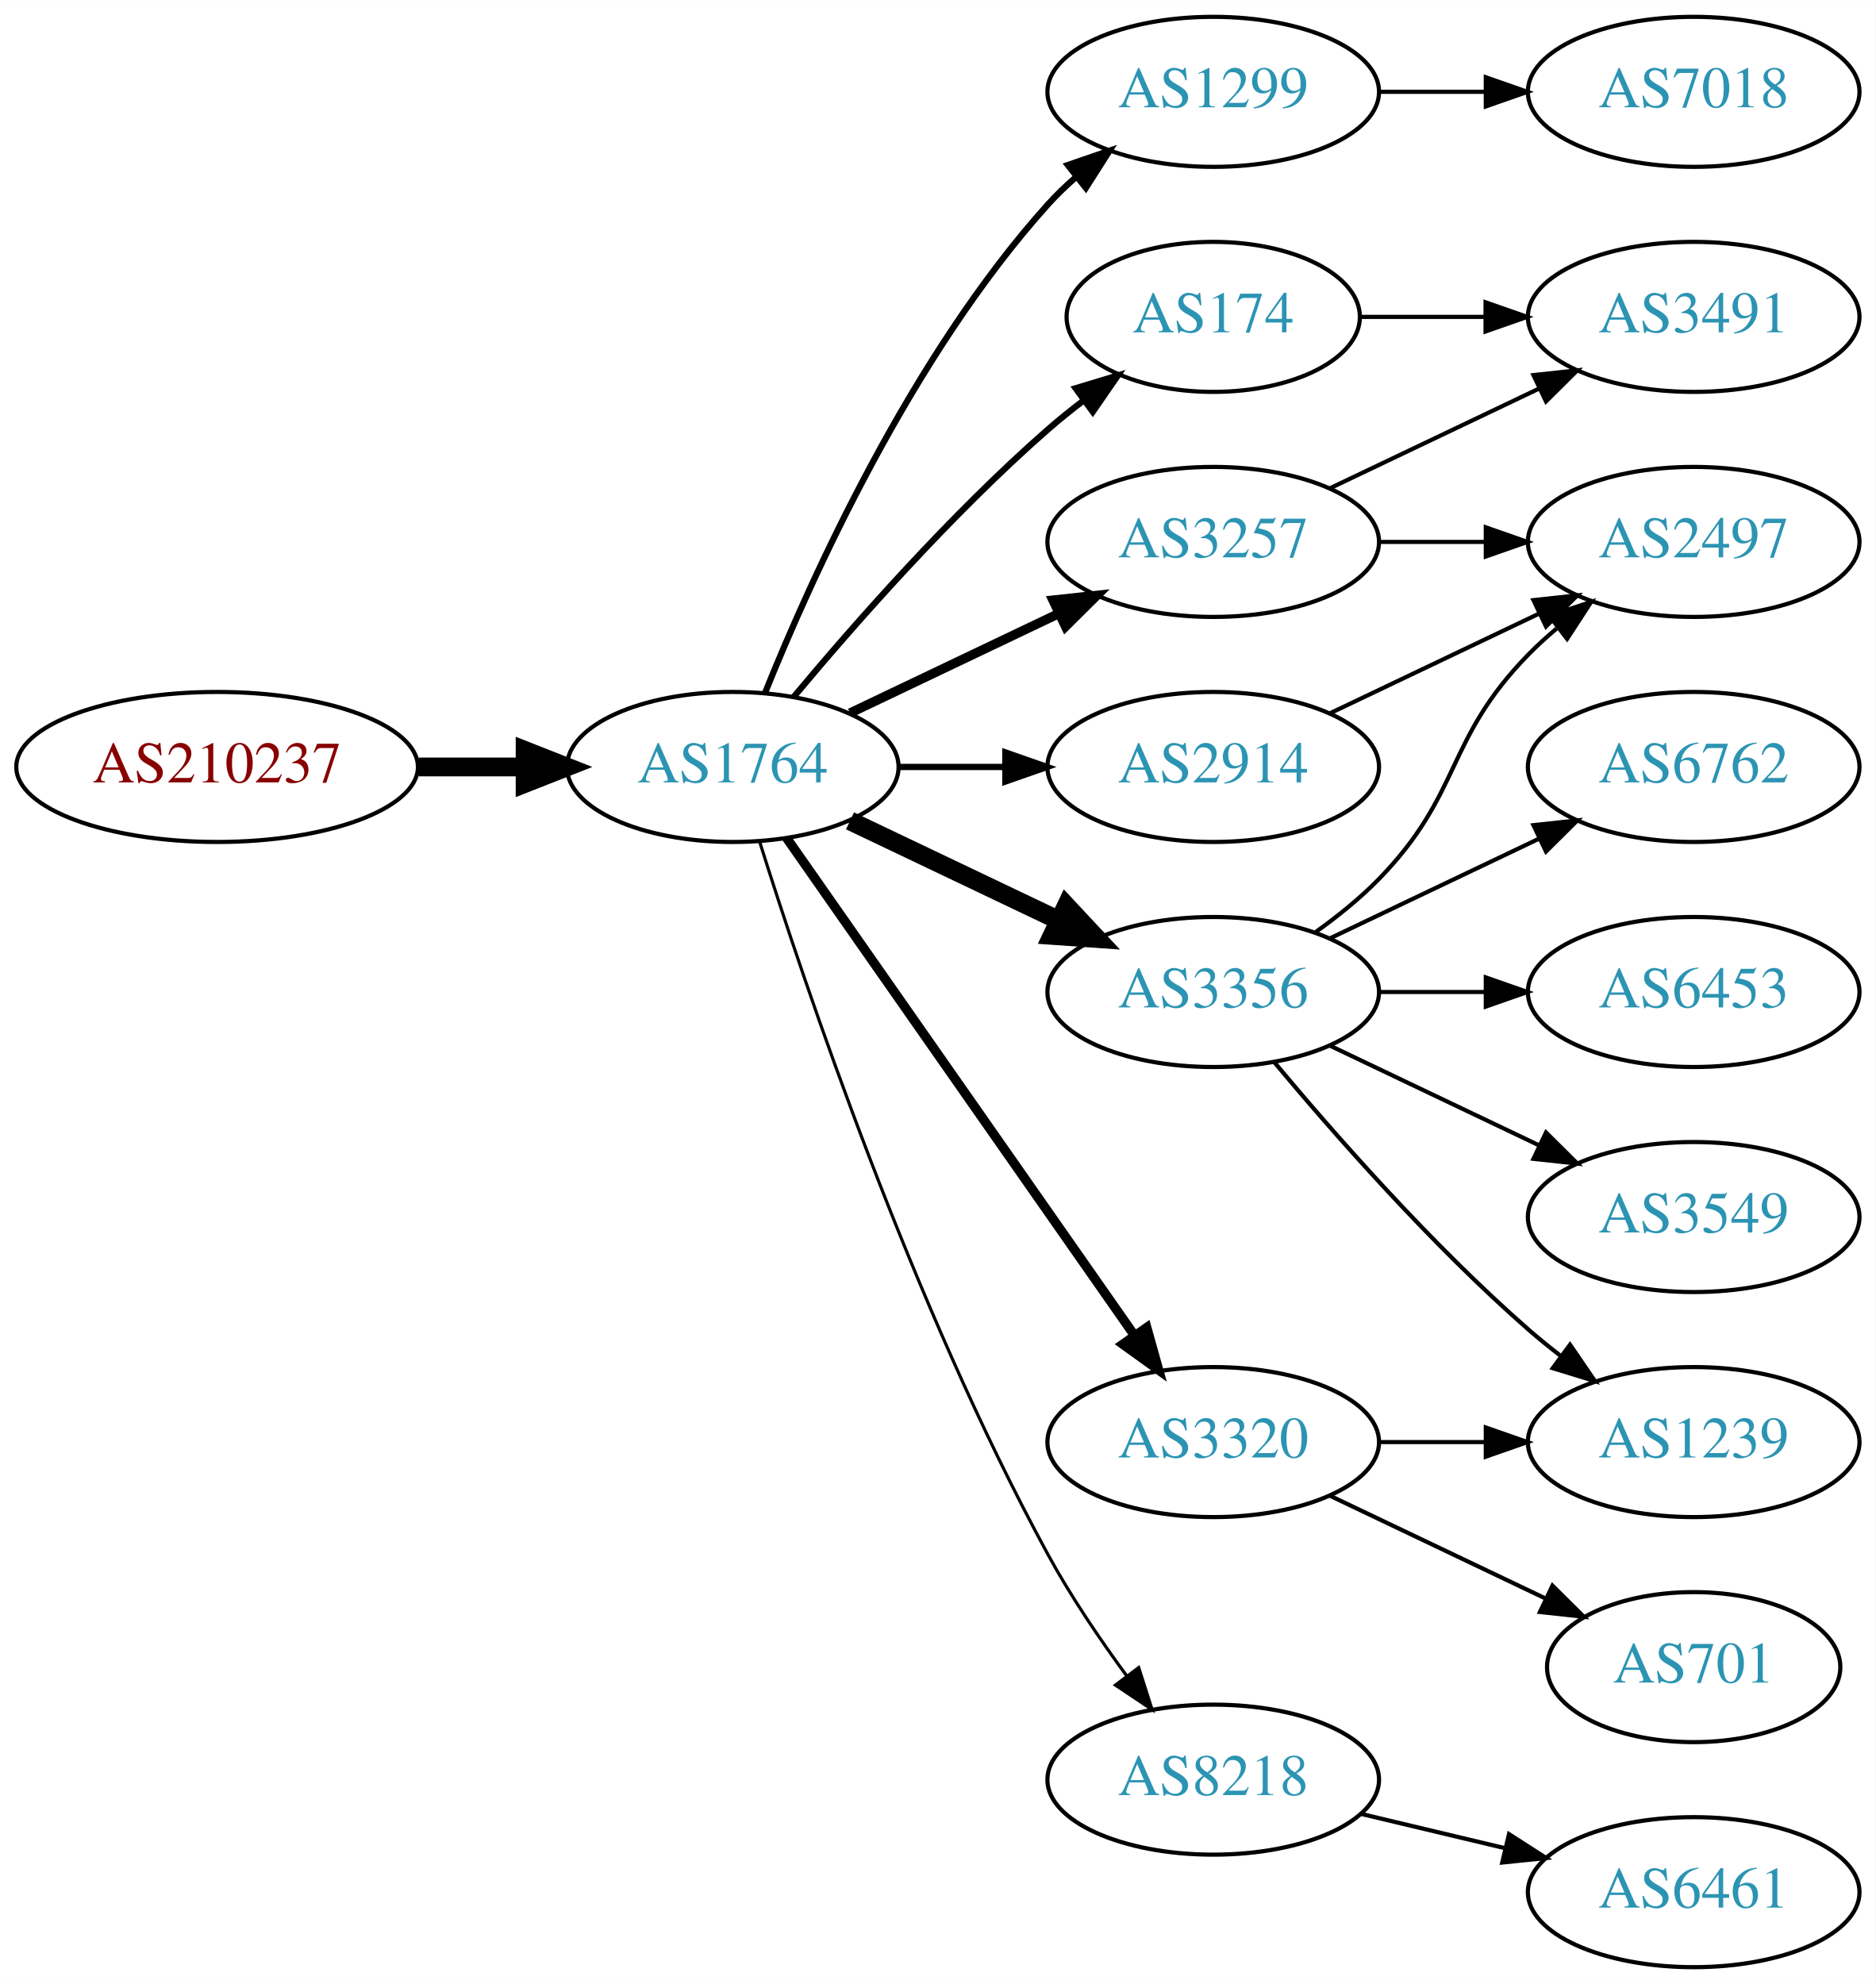
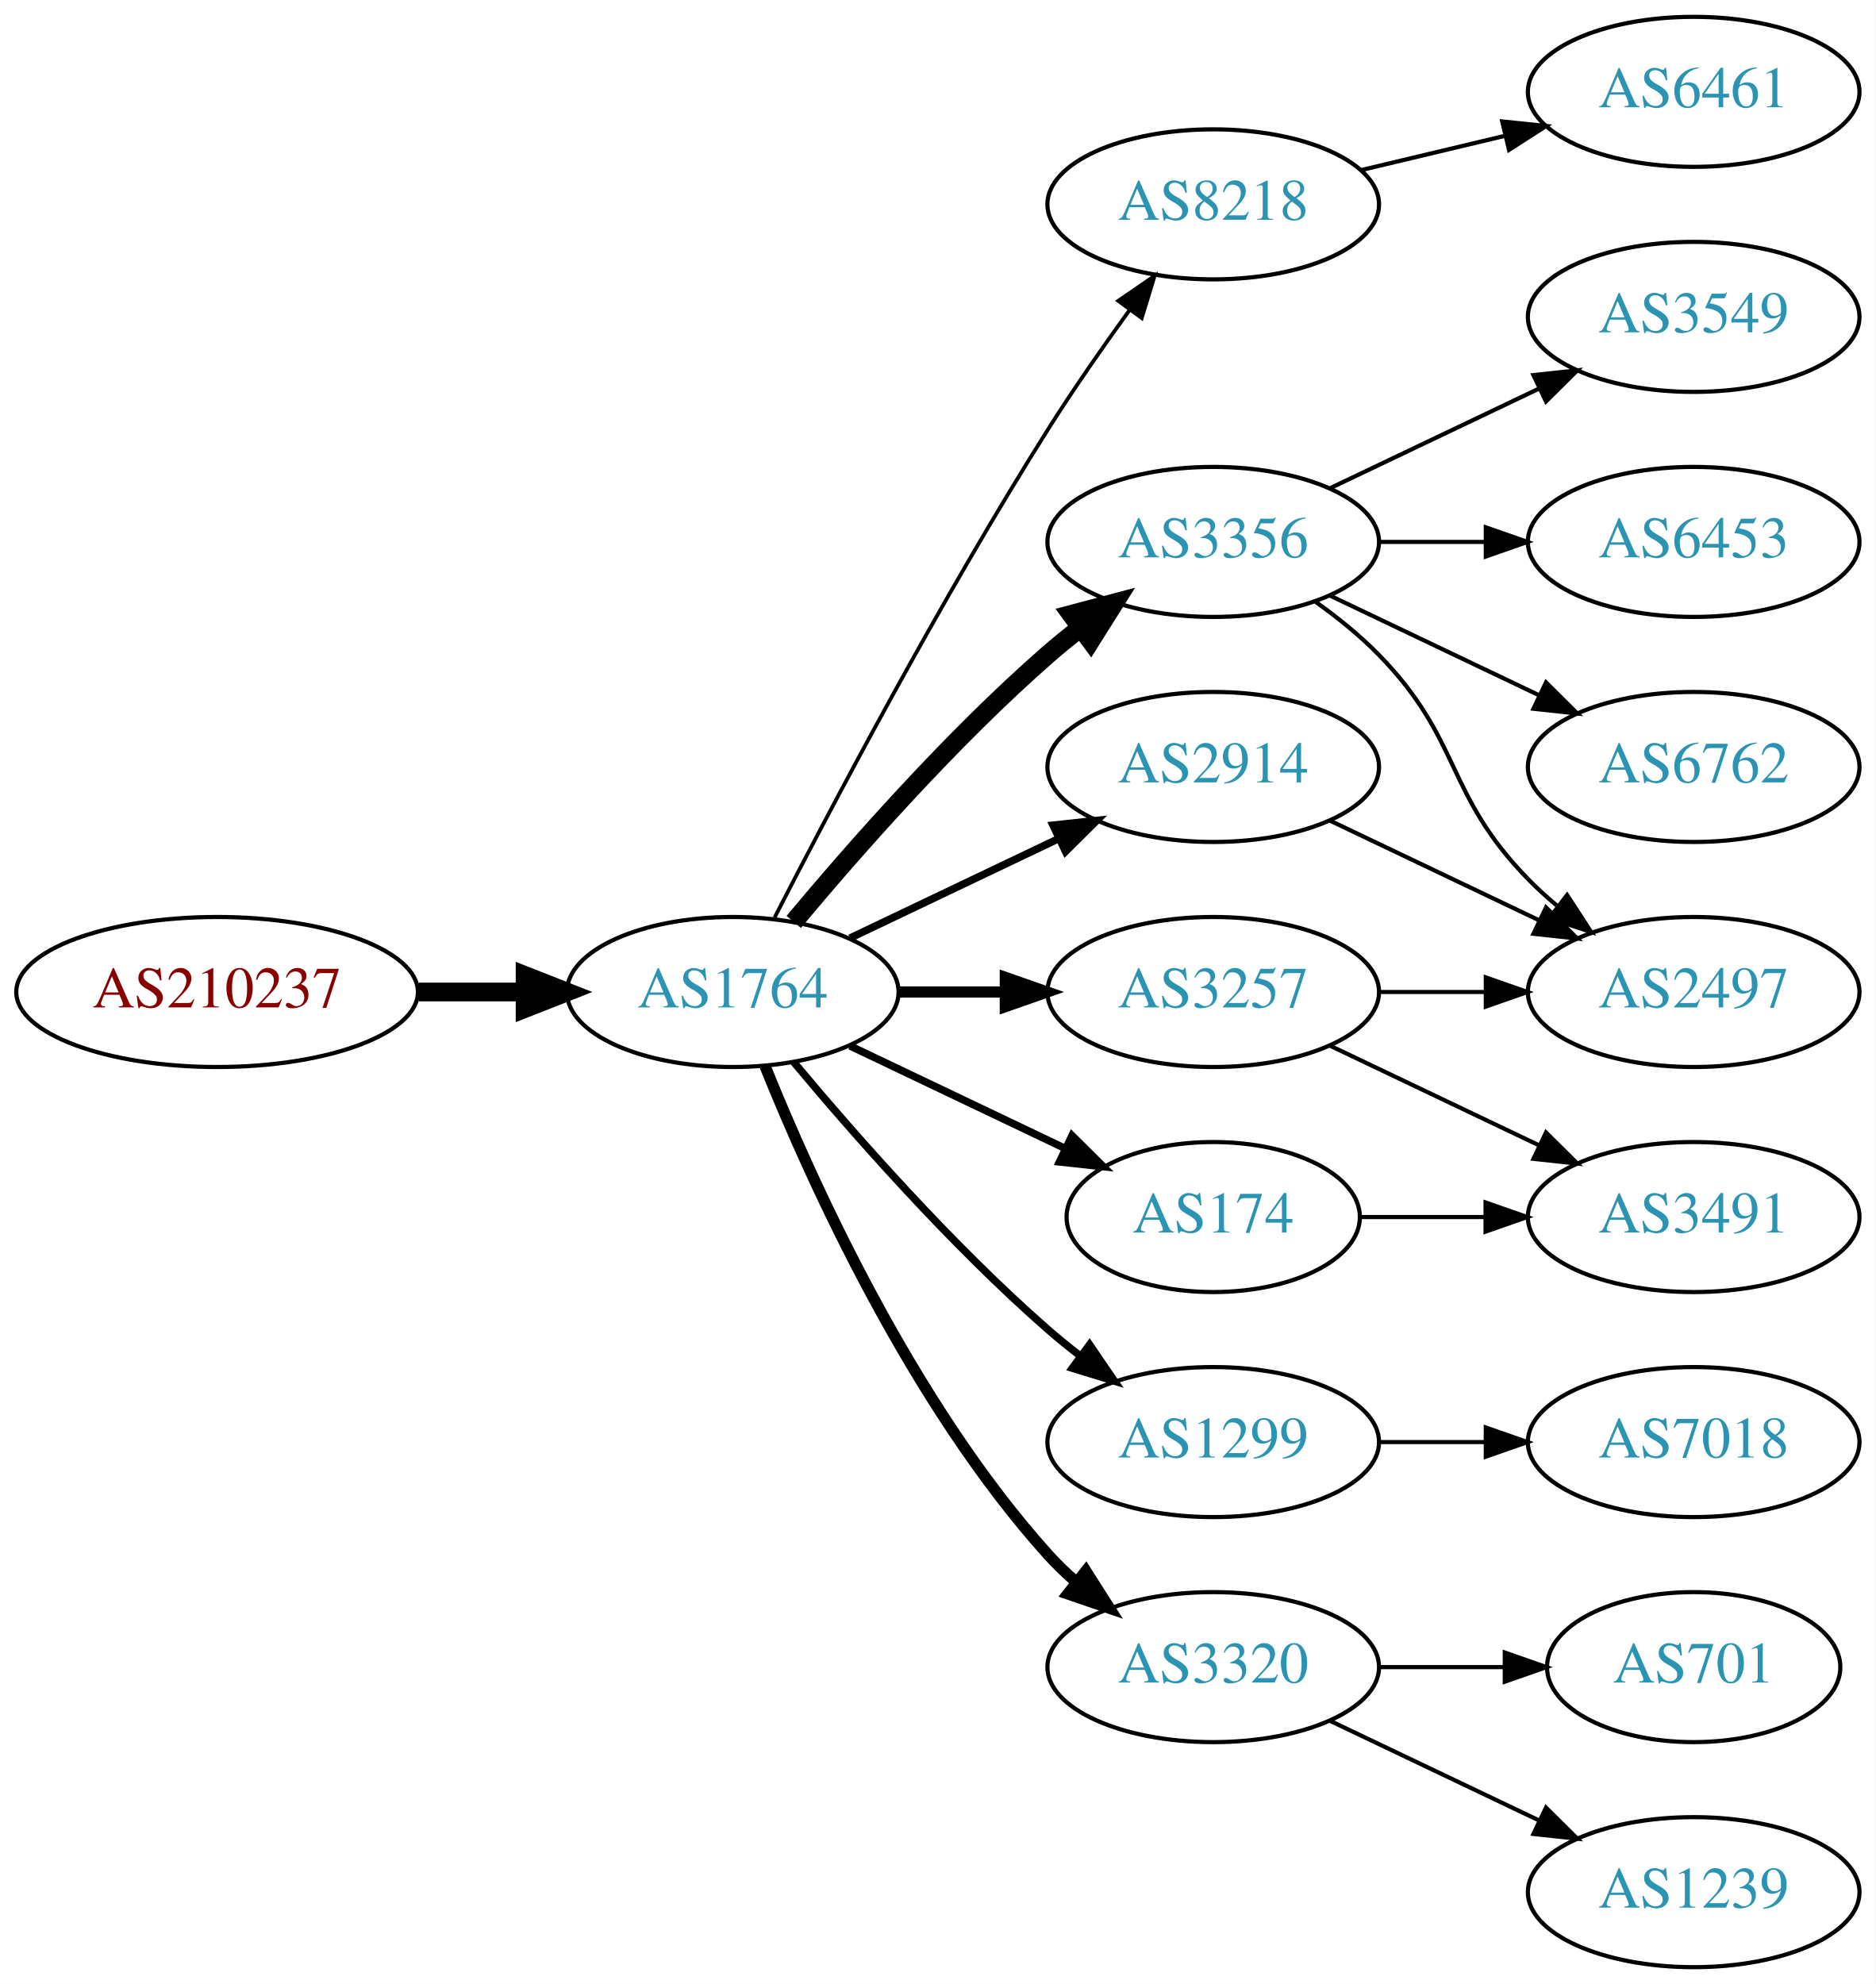
<svg xmlns="http://www.w3.org/2000/svg" xmlns:xlink="http://www.w3.org/1999/xlink" width="450pt" height="476pt" viewBox="0.00 0.00 450.07 476.00">
  <g id="graph0" class="graph" transform="scale(1 1) rotate(0) translate(4 472)">
    <polygon fill="white" stroke="none" points="-4,4 -4,-472 446.07,-472 446.07,4 -4,4" />
    <g id="node1" class="node">
      <g id="a_node1">
        <a xlink:href="/asn/210237" xlink:title="AS210237 ~ WIENER LINIEN GmbH &amp; Co KG [AT]">
-           <ellipse fill="#ffffff" stroke="black" cx="48.096" cy="-288" rx="48.192" ry="18" />
-           <text text-anchor="middle" x="48.096" y="-284.3" font-family="Times,serif" font-size="14.00" fill="#880000">AS210237</text>
+           <ellipse fill="#ffffff" stroke="black" cx="48.096" cy="-234" rx="48.192" ry="18" />
+           <text text-anchor="middle" x="48.096" y="-230.3" font-family="Times,serif" font-size="14.00" fill="#880000">AS210237</text>
        </a>
      </g>
    </g>
    <g id="node2" class="node">
      <g id="a_node2">
        <a xlink:href="/asn/1764" xlink:title="AS1764 ~ NEXTLAYER-AS [AT]">
-           <ellipse fill="#ffffff" stroke="black" cx="171.838" cy="-288" rx="39.794" ry="18" />
-           <text text-anchor="middle" x="171.838" y="-284.3" font-family="Times,serif" font-size="14.00" fill="#2c94b3">AS1764</text>
+           <ellipse fill="#ffffff" stroke="black" cx="171.838" cy="-234" rx="39.794" ry="18" />
+           <text text-anchor="middle" x="171.838" y="-230.3" font-family="Times,serif" font-size="14.00" fill="#2c94b3">AS1764</text>
        </a>
      </g>
    </g>
    <g id="edge1" class="edge">
-       <path fill="none" stroke="black" stroke-width="4.5" d="M96.513,-288C104.867,-288 113.577,-288 121.969,-288" />
-       <polygon fill="black" stroke="black" stroke-width="4.5" points="122.004,-291.938 132.004,-288 122.004,-284.063 122.004,-291.938" />
+       <path fill="none" stroke="black" stroke-width="4.5" d="M96.513,-234C104.867,-234 113.577,-234 121.969,-234" />
+       <polygon fill="black" stroke="black" stroke-width="4.5" points="122.004,-237.938 132.004,-234 122.004,-230.063 122.004,-237.938" />
    </g>
    <g id="node3" class="node">
      <g id="a_node3">
-         <a xlink:href="/asn/174" xlink:title="AS174 ~ Cogent Communications [US]">
-           <ellipse fill="#ffffff" stroke="black" cx="287.131" cy="-396" rx="35.194" ry="18" />
-           <text text-anchor="middle" x="287.131" y="-392.3" font-family="Times,serif" font-size="14.00" fill="#2c94b3">AS174</text>
+         <a xlink:href="/asn/8218" xlink:title="AS8218 ~ legacy Neotelecoms [FR]">
+           <ellipse fill="#ffffff" stroke="black" cx="287.131" cy="-423" rx="39.794" ry="18" />
+           <text text-anchor="middle" x="287.131" y="-419.3" font-family="Times,serif" font-size="14.00" fill="#2c94b3">AS8218</text>
        </a>
      </g>
    </g>
    <g id="edge2" class="edge">
-       <path fill="none" stroke="black" stroke-width="1.5" d="M186.468,-304.817C200.751,-321.929 224.297,-348.745 247.484,-369 250.154,-371.332 253.027,-373.648 255.957,-375.886" />
-       <polygon fill="black" stroke="black" stroke-width="1.5" points="254.108,-378.87 264.249,-381.939 258.235,-373.216 254.108,-378.87" />
+       <path fill="none" stroke="black" stroke-width="0.9" d="M181.864,-251.852C195.3,-278.055 221.75,-328.237 247.484,-369 253.547,-378.604 260.667,-388.813 267.133,-397.739" />
+       <polygon fill="black" stroke="black" stroke-width="0.9" points="264.339,-399.848 273.075,-405.843 269.984,-395.709 264.339,-399.848" />
    </g>
    <g id="node4" class="node">
      <g id="a_node4">
-         <a xlink:href="/asn/1299" xlink:title="AS1299 ~ Telia Carrier [EU]">
-           <ellipse fill="#ffffff" stroke="black" cx="287.131" cy="-450" rx="39.794" ry="18" />
-           <text text-anchor="middle" x="287.131" y="-446.3" font-family="Times,serif" font-size="14.00" fill="#2c94b3">AS1299</text>
+         <a xlink:href="/asn/3356" xlink:title="AS3356 ~ Level 3 Parent, LLC [US]">
+           <ellipse fill="#ffffff" stroke="black" cx="287.131" cy="-342" rx="39.794" ry="18" />
+           <text text-anchor="middle" x="287.131" y="-338.3" font-family="Times,serif" font-size="14.00" fill="#2c94b3">AS3356</text>
        </a>
      </g>
    </g>
    <g id="edge3" class="edge">
-       <path fill="none" stroke="black" stroke-width="1.5" d="M179.586,-305.787C190.637,-333.243 214.69,-386.578 247.484,-423 249.487,-425.224 251.706,-427.363 254.038,-429.397" />
-       <polygon fill="black" stroke="black" stroke-width="1.5" points="252.236,-432.433 262.257,-435.873 256.569,-426.935 252.236,-432.433" />
+       <path fill="none" stroke="black" stroke-width="4.5" d="M186.468,-250.817C200.751,-267.929 224.297,-294.745 247.484,-315 249.95,-317.154 252.589,-319.294 255.286,-321.372" />
+       <polygon fill="black" stroke="black" stroke-width="4.5" points="253.052,-324.616 263.44,-327.37 257.718,-318.273 253.052,-324.616" />
    </g>
    <g id="node5" class="node">
      <g id="a_node5">
+         <a xlink:href="/asn/3257" xlink:title="AS3257 ~ GTT [DE]">
+           <ellipse fill="#ffffff" stroke="black" cx="287.131" cy="-234" rx="39.794" ry="18" />
+           <text text-anchor="middle" x="287.131" y="-230.3" font-family="Times,serif" font-size="14.00" fill="#2c94b3">AS3257</text>
+         </a>
+       </g>
+     </g>
+     <g id="edge4" class="edge">
+       <path fill="none" stroke="black" stroke-width="2.7" d="M211.51,-234C219.713,-234 228.477,-234 237.009,-234" />
+       <polygon fill="black" stroke="black" stroke-width="2.7" points="237.248,-237.5 247.248,-234 237.248,-230.5 237.248,-237.5" />
+     </g>
+     <g id="node6" class="node">
+       <g id="a_node6">
+         <a xlink:href="/asn/174" xlink:title="AS174 ~ Cogent Communications [US]">
+           <ellipse fill="#ffffff" stroke="black" cx="287.131" cy="-180" rx="35.194" ry="18" />
+           <text text-anchor="middle" x="287.131" y="-176.3" font-family="Times,serif" font-size="14.00" fill="#2c94b3">AS174</text>
+         </a>
+       </g>
+     </g>
+     <g id="edge5" class="edge">
+       <path fill="none" stroke="black" stroke-width="1.8" d="M199.974,-221.066C215.406,-213.71 234.892,-204.423 251.427,-196.541" />
+       <polygon fill="black" stroke="black" stroke-width="1.8" points="253.247,-199.551 260.769,-192.089 250.236,-193.232 253.247,-199.551" />
+     </g>
+     <g id="node7" class="node">
+       <g id="a_node7">
        <a xlink:href="/asn/2914" xlink:title="AS2914 ~ NTT America, Inc. [US]">
          <ellipse fill="#ffffff" stroke="black" cx="287.131" cy="-288" rx="39.794" ry="18" />
          <text text-anchor="middle" x="287.131" y="-284.3" font-family="Times,serif" font-size="14.00" fill="#2c94b3">AS2914</text>
        </a>
      </g>
    </g>
-     <g id="edge4" class="edge">
-       <path fill="none" stroke="black" stroke-width="1.5" d="M211.51,-288C219.713,-288 228.477,-288 237.009,-288" />
-       <polygon fill="black" stroke="black" stroke-width="1.5" points="237.248,-291.5 247.248,-288 237.248,-284.5 237.248,-291.5" />
-     </g>
-     <g id="node6" class="node">
-       <g id="a_node6">
-         <a xlink:href="/asn/3356" xlink:title="AS3356 ~ Level 3 Parent, LLC [US]">
-           <ellipse fill="#ffffff" stroke="black" cx="287.131" cy="-234" rx="39.794" ry="18" />
-           <text text-anchor="middle" x="287.131" y="-230.3" font-family="Times,serif" font-size="14.00" fill="#2c94b3">AS3356</text>
-         </a>
-       </g>
-     </g>
-     <g id="edge5" class="edge">
-       <path fill="none" stroke="black" stroke-width="4.5" d="M199.974,-275.066C214.968,-267.919 233.789,-258.948 250.013,-251.215" />
-       <polygon fill="black" stroke="black" stroke-width="4.5" points="251.883,-254.686 259.216,-246.829 248.495,-247.577 251.883,-254.686" />
-     </g>
-     <g id="node7" class="node">
-       <g id="a_node7">
-         <a xlink:href="/asn/3320" xlink:title="AS3320 ~ DTAG [DE]">
-           <ellipse fill="#ffffff" stroke="black" cx="287.131" cy="-126" rx="39.794" ry="18" />
-           <text text-anchor="middle" x="287.131" y="-122.3" font-family="Times,serif" font-size="14.00" fill="#2c94b3">AS3320</text>
-         </a>
-       </g>
-     </g>
    <g id="edge6" class="edge">
-       <path fill="none" stroke="black" stroke-width="2.25" d="M184.748,-270.969C204.67,-242.483 244.859,-185.015 268.209,-151.626" />
-       <polygon fill="black" stroke="black" stroke-width="2.25" points="271.176,-153.491 274.039,-143.29 265.44,-149.479 271.176,-153.491" />
+       <path fill="none" stroke="black" stroke-width="1.8" d="M199.974,-246.934C214.968,-254.081 233.789,-263.052 250.013,-270.785" />
+       <polygon fill="black" stroke="black" stroke-width="1.8" points="248.683,-274.028 259.216,-275.171 251.695,-267.709 248.683,-274.028" />
    </g>
    <g id="node8" class="node">
      <g id="a_node8">
-         <a xlink:href="/asn/3257" xlink:title="AS3257 ~ GTT [DE]">
-           <ellipse fill="#ffffff" stroke="black" cx="287.131" cy="-342" rx="39.794" ry="18" />
-           <text text-anchor="middle" x="287.131" y="-338.3" font-family="Times,serif" font-size="14.00" fill="#2c94b3">AS3257</text>
+         <a xlink:href="/asn/1299" xlink:title="AS1299 ~ Telia Carrier [EU]">
+           <ellipse fill="#ffffff" stroke="black" cx="287.131" cy="-126" rx="39.794" ry="18" />
+           <text text-anchor="middle" x="287.131" y="-122.3" font-family="Times,serif" font-size="14.00" fill="#2c94b3">AS1299</text>
        </a>
      </g>
    </g>
    <g id="edge7" class="edge">
-       <path fill="none" stroke="black" stroke-width="2.25" d="M199.974,-300.934C214.968,-308.081 233.789,-317.052 250.013,-324.785" />
-       <polygon fill="black" stroke="black" stroke-width="2.25" points="248.683,-328.028 259.216,-329.171 251.695,-321.709 248.683,-328.028" />
+       <path fill="none" stroke="black" stroke-width="1.8" d="M186.468,-217.183C200.751,-200.071 224.297,-173.255 247.484,-153 249.95,-150.846 252.589,-148.706 255.286,-146.628" />
+       <polygon fill="black" stroke="black" stroke-width="1.8" points="257.459,-149.375 263.44,-140.63 253.311,-143.736 257.459,-149.375" />
    </g>
    <g id="node9" class="node">
      <g id="a_node9">
-         <a xlink:href="/asn/8218" xlink:title="AS8218 ~ legacy Neotelecoms [FR]">
-           <ellipse fill="#ffffff" stroke="black" cx="287.131" cy="-45" rx="39.794" ry="18" />
-           <text text-anchor="middle" x="287.131" y="-41.3" font-family="Times,serif" font-size="14.00" fill="#2c94b3">AS8218</text>
+         <a xlink:href="/asn/3320" xlink:title="AS3320 ~ DTAG [DE]">
+           <ellipse fill="#ffffff" stroke="black" cx="287.131" cy="-72" rx="39.794" ry="18" />
+           <text text-anchor="middle" x="287.131" y="-68.3" font-family="Times,serif" font-size="14.00" fill="#2c94b3">AS3320</text>
        </a>
      </g>
    </g>
    <g id="edge8" class="edge">
-       <path fill="none" stroke="black" stroke-width="0.75" d="M178.259,-270.159C189.03,-235.854 214.921,-158.797 247.484,-99 252.916,-89.026 259.89,-78.731 266.416,-69.84" />
-       <polygon fill="black" stroke="black" stroke-width="0.75" points="269.249,-71.895 272.47,-61.802 263.658,-67.684 269.249,-71.895" />
+       <path fill="none" stroke="black" stroke-width="2.7" d="M179.586,-216.213C190.637,-188.757 214.69,-135.422 247.484,-99 249.487,-96.776 251.706,-94.637 254.038,-92.603" />
+       <polygon fill="black" stroke="black" stroke-width="2.7" points="256.569,-95.065 262.257,-86.127 252.236,-89.567 256.569,-95.065" />
+     </g>
+     <g id="node10" class="node">
+       <g id="a_node10">
+         <a xlink:href="/asn/6461" xlink:title="AS6461 ~ Zayo Bandwidth [US]">
+           <ellipse fill="#ffffff" stroke="black" cx="402.424" cy="-450" rx="39.794" ry="18" />
+           <text text-anchor="middle" x="402.424" y="-446.3" font-family="Times,serif" font-size="14.00" fill="#2c94b3">AS6461</text>
+         </a>
+       </g>
+     </g>
+     <g id="edge9" class="edge">
+       <path fill="none" stroke="black" d="M322.738,-431.248C333.609,-433.838 345.764,-436.735 357.206,-439.462" />
+       <polygon fill="black" stroke="black" points="356.49,-442.889 367.029,-441.803 358.112,-436.08 356.49,-442.889" />
+     </g>
+     <g id="node11" class="node">
+       <g id="a_node11">
+         <a xlink:href="/asn/3549" xlink:title="AS3549 ~ Level 3 Parent, LLC [US]">
+           <ellipse fill="#ffffff" stroke="black" cx="402.424" cy="-396" rx="39.794" ry="18" />
+           <text text-anchor="middle" x="402.424" y="-392.3" font-family="Times,serif" font-size="14.00" fill="#2c94b3">AS3549</text>
+         </a>
+       </g>
+     </g>
+     <g id="edge10" class="edge">
+       <path fill="none" stroke="black" d="M315.267,-354.934C330.261,-362.081 349.082,-371.052 365.306,-378.785" />
+       <polygon fill="black" stroke="black" points="363.976,-382.028 374.509,-383.171 366.988,-375.709 363.976,-382.028" />
+     </g>
+     <g id="node12" class="node">
+       <g id="a_node12">
+         <a xlink:href="/asn/6453" xlink:title="AS6453 ~ TATA COMMUNICATIONS (AMERICA) INC [US]">
+           <ellipse fill="#ffffff" stroke="black" cx="402.424" cy="-342" rx="39.794" ry="18" />
+           <text text-anchor="middle" x="402.424" y="-338.3" font-family="Times,serif" font-size="14.00" fill="#2c94b3">AS6453</text>
+         </a>
+       </g>
+     </g>
+     <g id="edge11" class="edge">
+       <path fill="none" stroke="black" d="M326.803,-342C335.006,-342 343.77,-342 352.302,-342" />
+       <polygon fill="black" stroke="black" points="352.541,-345.5 362.541,-342 352.541,-338.5 352.541,-345.5" />
+     </g>
+     <g id="node13" class="node">
+       <g id="a_node13">
+         <a xlink:href="/asn/6762" xlink:title="AS6762 ~ TELECOM ITALIA SPARKLE S.p.A. [IT]">
+           <ellipse fill="#ffffff" stroke="black" cx="402.424" cy="-288" rx="39.794" ry="18" />
+           <text text-anchor="middle" x="402.424" y="-284.3" font-family="Times,serif" font-size="14.00" fill="#2c94b3">AS6762</text>
+         </a>
+       </g>
+     </g>
+     <g id="edge12" class="edge">
+       <path fill="none" stroke="black" d="M315.267,-329.066C330.261,-321.919 349.082,-312.948 365.306,-305.215" />
+       <polygon fill="black" stroke="black" points="366.988,-308.291 374.509,-300.829 363.976,-301.972 366.988,-308.291" />
+     </g>
+     <g id="node14" class="node">
+       <g id="a_node14">
+         <a xlink:href="/asn/2497" xlink:title="AS2497 ~ Internet Initiative Japan Inc. [JP]">
+           <ellipse fill="#ffffff" stroke="black" cx="402.424" cy="-234" rx="39.794" ry="18" />
+           <text text-anchor="middle" x="402.424" y="-230.3" font-family="Times,serif" font-size="14.00" fill="#2c94b3">AS2497</text>
+         </a>
+       </g>
+     </g>
+     <g id="edge13" class="edge">
+       <path fill="none" stroke="black" d="M311.725,-327.611C316.981,-323.852 322.313,-319.563 326.777,-315 346.95,-294.383 342.605,-281.617 362.777,-261 364.87,-258.861 367.154,-256.782 369.53,-254.79" />
+       <polygon fill="black" stroke="black" points="372.049,-257.268 377.83,-248.389 367.774,-251.725 372.049,-257.268" />
+     </g>
+     <g id="edge15" class="edge">
+       <path fill="none" stroke="black" d="M326.803,-234C335.006,-234 343.77,-234 352.302,-234" />
+       <polygon fill="black" stroke="black" points="352.541,-237.5 362.541,-234 352.541,-230.5 352.541,-237.5" />
    </g>
    <g id="node15" class="node">
      <g id="a_node15">
        <a xlink:href="/asn/3491" xlink:title="AS3491 ~ PCCW Global, Inc. [US]">
-           <ellipse fill="#ffffff" stroke="black" cx="402.424" cy="-396" rx="39.794" ry="18" />
-           <text text-anchor="middle" x="402.424" y="-392.3" font-family="Times,serif" font-size="14.00" fill="#2c94b3">AS3491</text>
-         </a>
-       </g>
-     </g>
-     <g id="edge19" class="edge">
-       <path fill="none" stroke="black" d="M322.43,-396C331.807,-396 342.158,-396 352.192,-396" />
-       <polygon fill="black" stroke="black" points="352.481,-399.5 362.481,-396 352.481,-392.5 352.481,-399.5" />
-     </g>
-     <g id="node18" class="node">
-       <g id="a_node18">
-         <a xlink:href="/asn/7018" xlink:title="AS7018 ~ AT&amp;T Services, Inc. [US]">
-           <ellipse fill="#ffffff" stroke="black" cx="402.424" cy="-450" rx="39.794" ry="18" />
-           <text text-anchor="middle" x="402.424" y="-446.3" font-family="Times,serif" font-size="14.00" fill="#2c94b3">AS7018</text>
-         </a>
-       </g>
-     </g>
-     <g id="edge20" class="edge">
-       <path fill="none" stroke="black" d="M326.803,-450C335.006,-450 343.77,-450 352.302,-450" />
-       <polygon fill="black" stroke="black" points="352.541,-453.5 362.541,-450 352.541,-446.5 352.541,-453.5" />
-     </g>
-     <g id="node11" class="node">
-       <g id="a_node11">
-         <a xlink:href="/asn/2497" xlink:title="AS2497 ~ Internet Initiative Japan Inc. [JP]">
-           <ellipse fill="#ffffff" stroke="black" cx="402.424" cy="-342" rx="39.794" ry="18" />
-           <text text-anchor="middle" x="402.424" y="-338.3" font-family="Times,serif" font-size="14.00" fill="#2c94b3">AS2497</text>
-         </a>
-       </g>
-     </g>
-     <g id="edge21" class="edge">
-       <path fill="none" stroke="black" d="M315.267,-300.934C330.261,-308.081 349.082,-317.052 365.306,-324.785" />
-       <polygon fill="black" stroke="black" points="363.976,-328.028 374.509,-329.171 366.988,-321.709 363.976,-328.028" />
-     </g>
-     <g id="node10" class="node">
-       <g id="a_node10">
-         <a xlink:href="/asn/6762" xlink:title="AS6762 ~ TELECOM ITALIA SPARKLE S.p.A. [IT]">
-           <ellipse fill="#ffffff" stroke="black" cx="402.424" cy="-288" rx="39.794" ry="18" />
-           <text text-anchor="middle" x="402.424" y="-284.3" font-family="Times,serif" font-size="14.00" fill="#2c94b3">AS6762</text>
-         </a>
-       </g>
-     </g>
-     <g id="edge9" class="edge">
-       <path fill="none" stroke="black" d="M315.267,-246.934C330.261,-254.081 349.082,-263.052 365.306,-270.785" />
-       <polygon fill="black" stroke="black" points="363.976,-274.028 374.509,-275.171 366.988,-267.709 363.976,-274.028" />
-     </g>
-     <g id="edge10" class="edge">
-       <path fill="none" stroke="black" d="M311.725,-248.389C316.981,-252.148 322.313,-256.437 326.777,-261 346.95,-281.617 342.605,-294.383 362.777,-315 364.87,-317.139 367.154,-319.218 369.53,-321.21" />
-       <polygon fill="black" stroke="black" points="367.774,-324.275 377.83,-327.611 372.049,-318.732 367.774,-324.275" />
-     </g>
-     <g id="node12" class="node">
-       <g id="a_node12">
-         <a xlink:href="/asn/1239" xlink:title="AS1239 ~ Sprint [US]">
-           <ellipse fill="#ffffff" stroke="black" cx="402.424" cy="-126" rx="39.794" ry="18" />
-           <text text-anchor="middle" x="402.424" y="-122.3" font-family="Times,serif" font-size="14.00" fill="#2c94b3">AS1239</text>
-         </a>
-       </g>
-     </g>
-     <g id="edge11" class="edge">
-       <path fill="none" stroke="black" d="M301.761,-217.183C316.044,-200.071 339.59,-173.255 362.777,-153 365.243,-150.846 367.882,-148.706 370.579,-146.628" />
-       <polygon fill="black" stroke="black" points="372.752,-149.375 378.733,-140.63 368.604,-143.736 372.752,-149.375" />
-     </g>
-     <g id="node13" class="node">
-       <g id="a_node13">
-         <a xlink:href="/asn/6453" xlink:title="AS6453 ~ TATA COMMUNICATIONS (AMERICA) INC [US]">
-           <ellipse fill="#ffffff" stroke="black" cx="402.424" cy="-234" rx="39.794" ry="18" />
-           <text text-anchor="middle" x="402.424" y="-230.3" font-family="Times,serif" font-size="14.00" fill="#2c94b3">AS6453</text>
-         </a>
-       </g>
-     </g>
-     <g id="edge12" class="edge">
-       <path fill="none" stroke="black" d="M326.803,-234C335.006,-234 343.77,-234 352.302,-234" />
-       <polygon fill="black" stroke="black" points="352.541,-237.5 362.541,-234 352.541,-230.5 352.541,-237.5" />
-     </g>
-     <g id="node14" class="node">
-       <g id="a_node14">
-         <a xlink:href="/asn/3549" xlink:title="AS3549 ~ Level 3 Parent, LLC [US]">
          <ellipse fill="#ffffff" stroke="black" cx="402.424" cy="-180" rx="39.794" ry="18" />
-           <text text-anchor="middle" x="402.424" y="-176.3" font-family="Times,serif" font-size="14.00" fill="#2c94b3">AS3549</text>
-         </a>
-       </g>
-     </g>
-     <g id="edge13" class="edge">
+           <text text-anchor="middle" x="402.424" y="-176.3" font-family="Times,serif" font-size="14.00" fill="#2c94b3">AS3491</text>
+         </a>
+       </g>
+     </g>
+     <g id="edge14" class="edge">
      <path fill="none" stroke="black" d="M315.267,-221.066C330.261,-213.919 349.082,-204.948 365.306,-197.215" />
      <polygon fill="black" stroke="black" points="366.988,-200.291 374.509,-192.829 363.976,-193.972 366.988,-200.291" />
+     </g>
+     <g id="edge16" class="edge">
+       <path fill="none" stroke="black" d="M322.43,-180C331.807,-180 342.158,-180 352.192,-180" />
+       <polygon fill="black" stroke="black" points="352.481,-183.5 362.481,-180 352.481,-176.5 352.481,-183.5" />
+     </g>
+     <g id="edge20" class="edge">
+       <path fill="none" stroke="black" d="M315.267,-275.066C330.261,-267.919 349.082,-258.948 365.306,-251.215" />
+       <polygon fill="black" stroke="black" points="366.988,-254.291 374.509,-246.829 363.976,-247.972 366.988,-254.291" />
+     </g>
+     <g id="node16" class="node">
+       <g id="a_node16">
+         <a xlink:href="/asn/7018" xlink:title="AS7018 ~ AT&amp;T Services, Inc. [US]">
+           <ellipse fill="#ffffff" stroke="black" cx="402.424" cy="-126" rx="39.794" ry="18" />
+           <text text-anchor="middle" x="402.424" y="-122.3" font-family="Times,serif" font-size="14.00" fill="#2c94b3">AS7018</text>
+         </a>
+       </g>
    </g>
    <g id="edge17" class="edge">
      <path fill="none" stroke="black" d="M326.803,-126C335.006,-126 343.77,-126 352.302,-126" />
      <polygon fill="black" stroke="black" points="352.541,-129.5 362.541,-126 352.541,-122.5 352.541,-129.5" />
    </g>
-     <g id="node16" class="node">
-       <g id="a_node16">
+     <g id="node17" class="node">
+       <g id="a_node17">
        <a xlink:href="/asn/701" xlink:title="AS701 ~ UUNET [US]">
          <ellipse fill="#ffffff" stroke="black" cx="402.424" cy="-72" rx="35.194" ry="18" />
          <text text-anchor="middle" x="402.424" y="-68.3" font-family="Times,serif" font-size="14.00" fill="#2c94b3">AS701</text>
        </a>
      </g>
    </g>
-     <g id="edge16" class="edge">
-       <path fill="none" stroke="black" d="M315.267,-113.066C330.699,-105.71 350.185,-96.423 366.72,-88.541" />
-       <polygon fill="black" stroke="black" points="368.54,-91.551 376.062,-84.089 365.529,-85.232 368.54,-91.551" />
-     </g>
-     <g id="edge15" class="edge">
-       <path fill="none" stroke="black" d="M326.803,-342C335.006,-342 343.77,-342 352.302,-342" />
-       <polygon fill="black" stroke="black" points="352.541,-345.5 362.541,-342 352.541,-338.5 352.541,-345.5" />
-     </g>
-     <g id="edge14" class="edge">
-       <path fill="none" stroke="black" d="M315.267,-354.934C330.261,-362.081 349.082,-371.052 365.306,-378.785" />
-       <polygon fill="black" stroke="black" points="363.976,-382.028 374.509,-383.171 366.988,-375.709 363.976,-382.028" />
-     </g>
-     <g id="node17" class="node">
-       <g id="a_node17">
-         <a xlink:href="/asn/6461" xlink:title="AS6461 ~ Zayo Bandwidth [US]">
+     <g id="edge18" class="edge">
+       <path fill="none" stroke="black" d="M326.803,-72C336.508,-72 346.999,-72 356.962,-72" />
+       <polygon fill="black" stroke="black" points="357.098,-75.5 367.098,-72 357.098,-68.5 357.098,-75.5" />
+     </g>
+     <g id="node18" class="node">
+       <g id="a_node18">
+         <a xlink:href="/asn/1239" xlink:title="AS1239 ~ Sprint [US]">
          <ellipse fill="#ffffff" stroke="black" cx="402.424" cy="-18" rx="39.794" ry="18" />
-           <text text-anchor="middle" x="402.424" y="-14.3" font-family="Times,serif" font-size="14.00" fill="#2c94b3">AS6461</text>
-         </a>
-       </g>
-     </g>
-     <g id="edge18" class="edge">
-       <path fill="none" stroke="black" d="M322.738,-36.752C333.609,-34.162 345.764,-31.265 357.206,-28.538" />
-       <polygon fill="black" stroke="black" points="358.112,-31.92 367.029,-26.197 356.49,-25.111 358.112,-31.92" />
+           <text text-anchor="middle" x="402.424" y="-14.3" font-family="Times,serif" font-size="14.00" fill="#2c94b3">AS1239</text>
+         </a>
+       </g>
+     </g>
+     <g id="edge19" class="edge">
+       <path fill="none" stroke="black" d="M315.267,-59.066C330.261,-51.919 349.082,-42.948 365.306,-35.215" />
+       <polygon fill="black" stroke="black" points="366.988,-38.291 374.509,-30.829 363.976,-31.972 366.988,-38.291" />
    </g>
  </g>
</svg>
